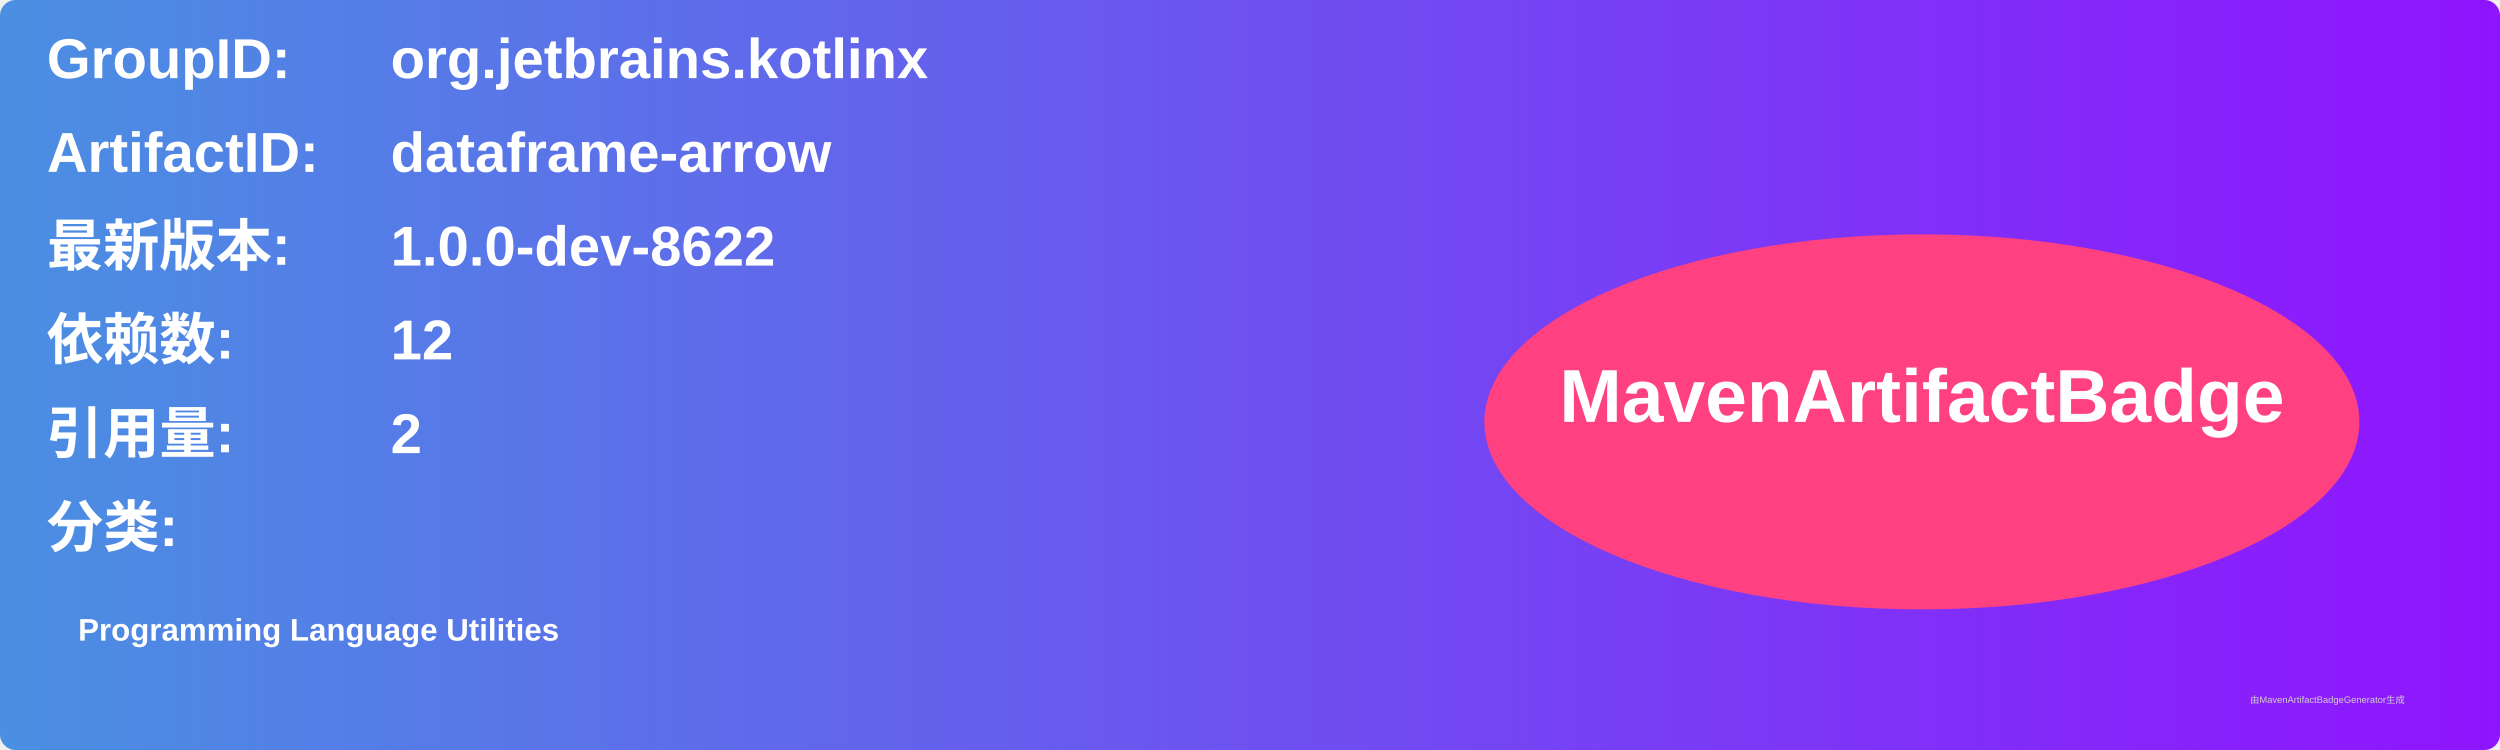
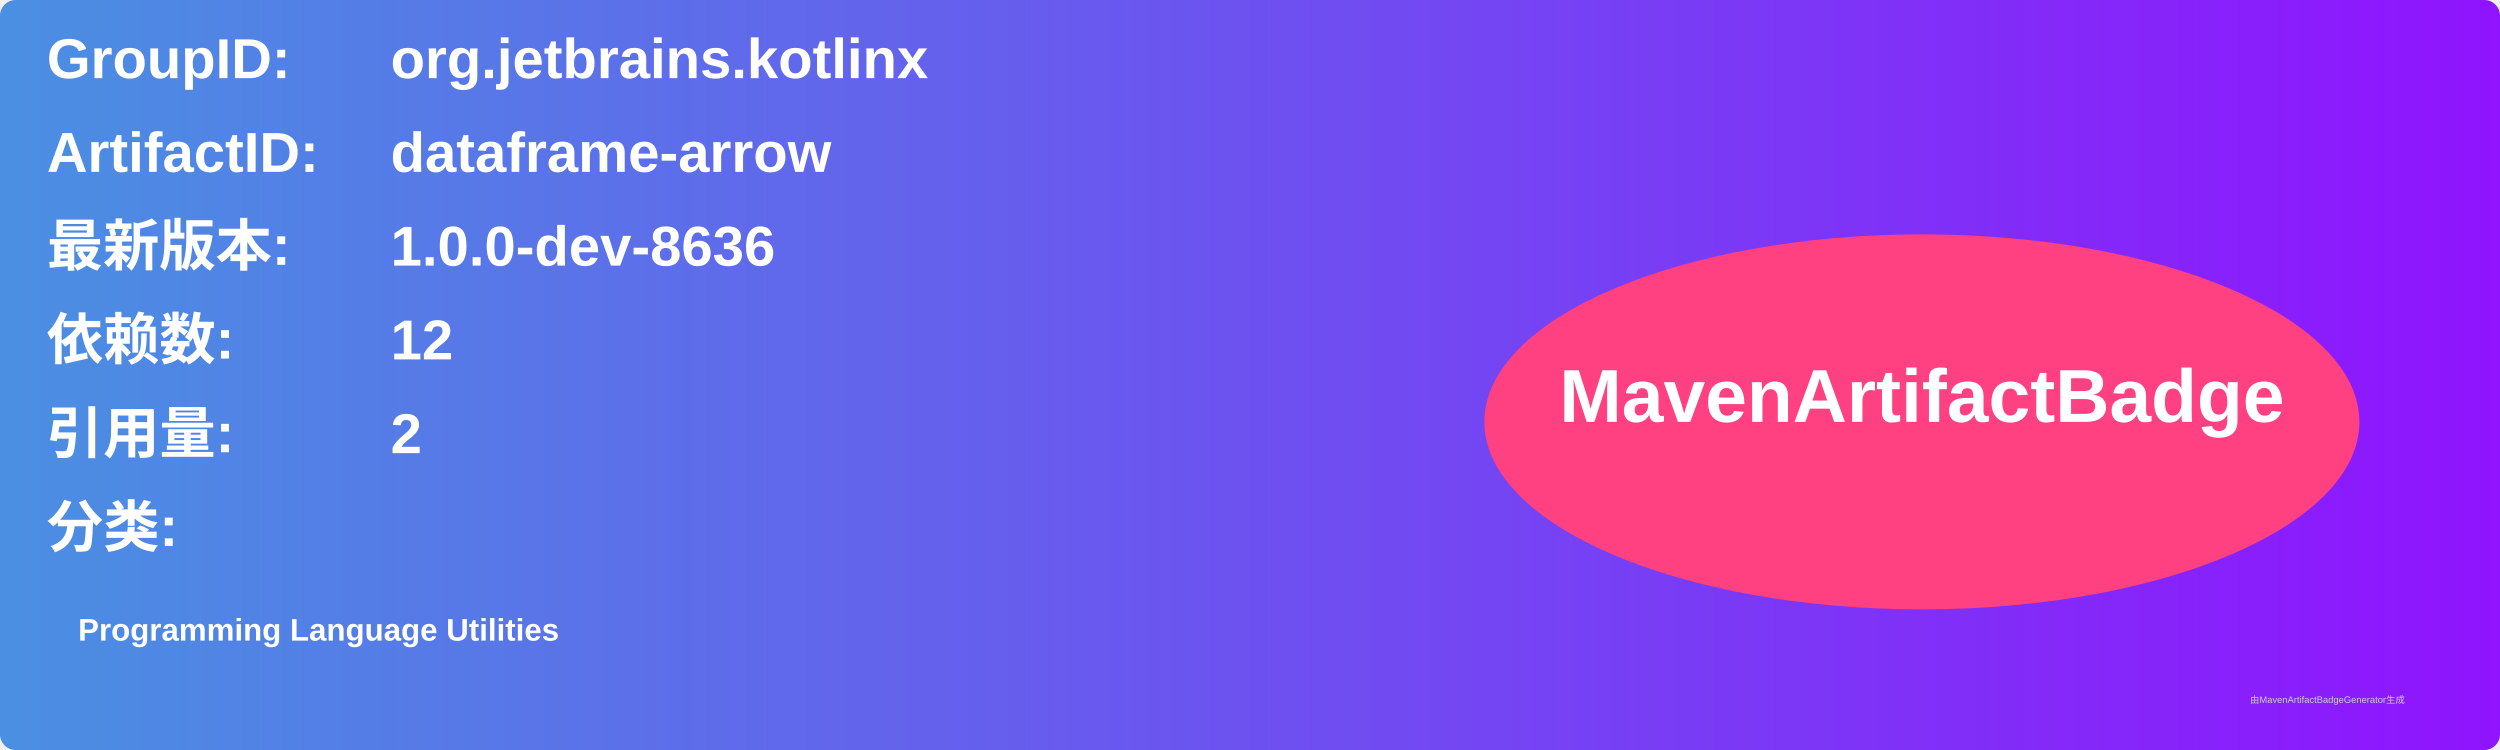
<svg xmlns="http://www.w3.org/2000/svg" width="800" height="240" viewBox="0 0 800 240">
  <linearGradient id="grad" x1="0%" y1="0%" x2="100%" y2="0%">
    <stop offset="0%" stop-color="#4a90e2" />
    <stop offset="100%" stop-color="#9013fe" />
  </linearGradient>
  <rect width="100%" height="100%" rx="5" ry="5" fill="url(#grad)" />
  <g transform="translate(15, 15)">
    <text x="0" y="10" font-family="Arial" font-size="18" fill="white" font-weight="bold" width="260">GroupID:</text>
    <text x="110" y="10" font-family="Arial" font-size="18" fill="white" font-weight="bold" width="460">org.jetbrains.kotlinx</text>
    <text x="0" y="40" font-family="Arial" font-size="18" fill="white" font-weight="bold" width="260">ArtifactID:</text>
    <text x="110" y="40" font-family="Arial" font-size="18" fill="white" font-weight="bold" width="460">dataframe-arrow</text>
    <text x="0" y="70" font-family="Arial" font-size="18" fill="white" font-weight="bold">最新版本:</text>
    <text x="110" y="70" font-family="Arial" font-size="18" fill="white" font-weight="bold">
-       <tspan font-weight="bold">1.0.0-dev-8622</tspan>
+       <tspan font-weight="bold">1.0.0-dev-8636</tspan>
    </text>
    <text x="0" y="100" font-family="Arial" font-size="18" fill="white" font-weight="bold">依赖数: </text>
    <text x="110" y="100" font-family="Arial" font-size="18" fill="white">
      <tspan font-weight="bold">12</tspan>
    </text>
    <text x="0" y="130" font-family="Arial" font-size="18" fill="white" font-weight="bold">引用量: </text>
    <text x="110" y="130" font-family="Arial" font-size="18" fill="white">
      <tspan font-weight="bold">2</tspan>
    </text>
    <text x="0" y="160" font-family="Arial" font-size="18" fill="white" font-weight="bold">分类:</text>
    <text x="10" y="190" font-family="Arial" font-size="10" fill="white">
      <tspan font-weight="bold">Programming Language Utilities</tspan>
    </text>
    <ellipse cx="600" cy="120" rx="140" ry="60" fill="#ff4081" />
    <text x="600" y="120" text-anchor="middle" font-family="Arial" font-size="24" fill="white" font-weight="bold">MavenArtifactBadge</text>
  </g>
  <text x="720" y="225" font-family="Arial" font-size="3" fill="#d0d0d0">由MavenArtifactBadgeGenerator生成</text>
</svg>
